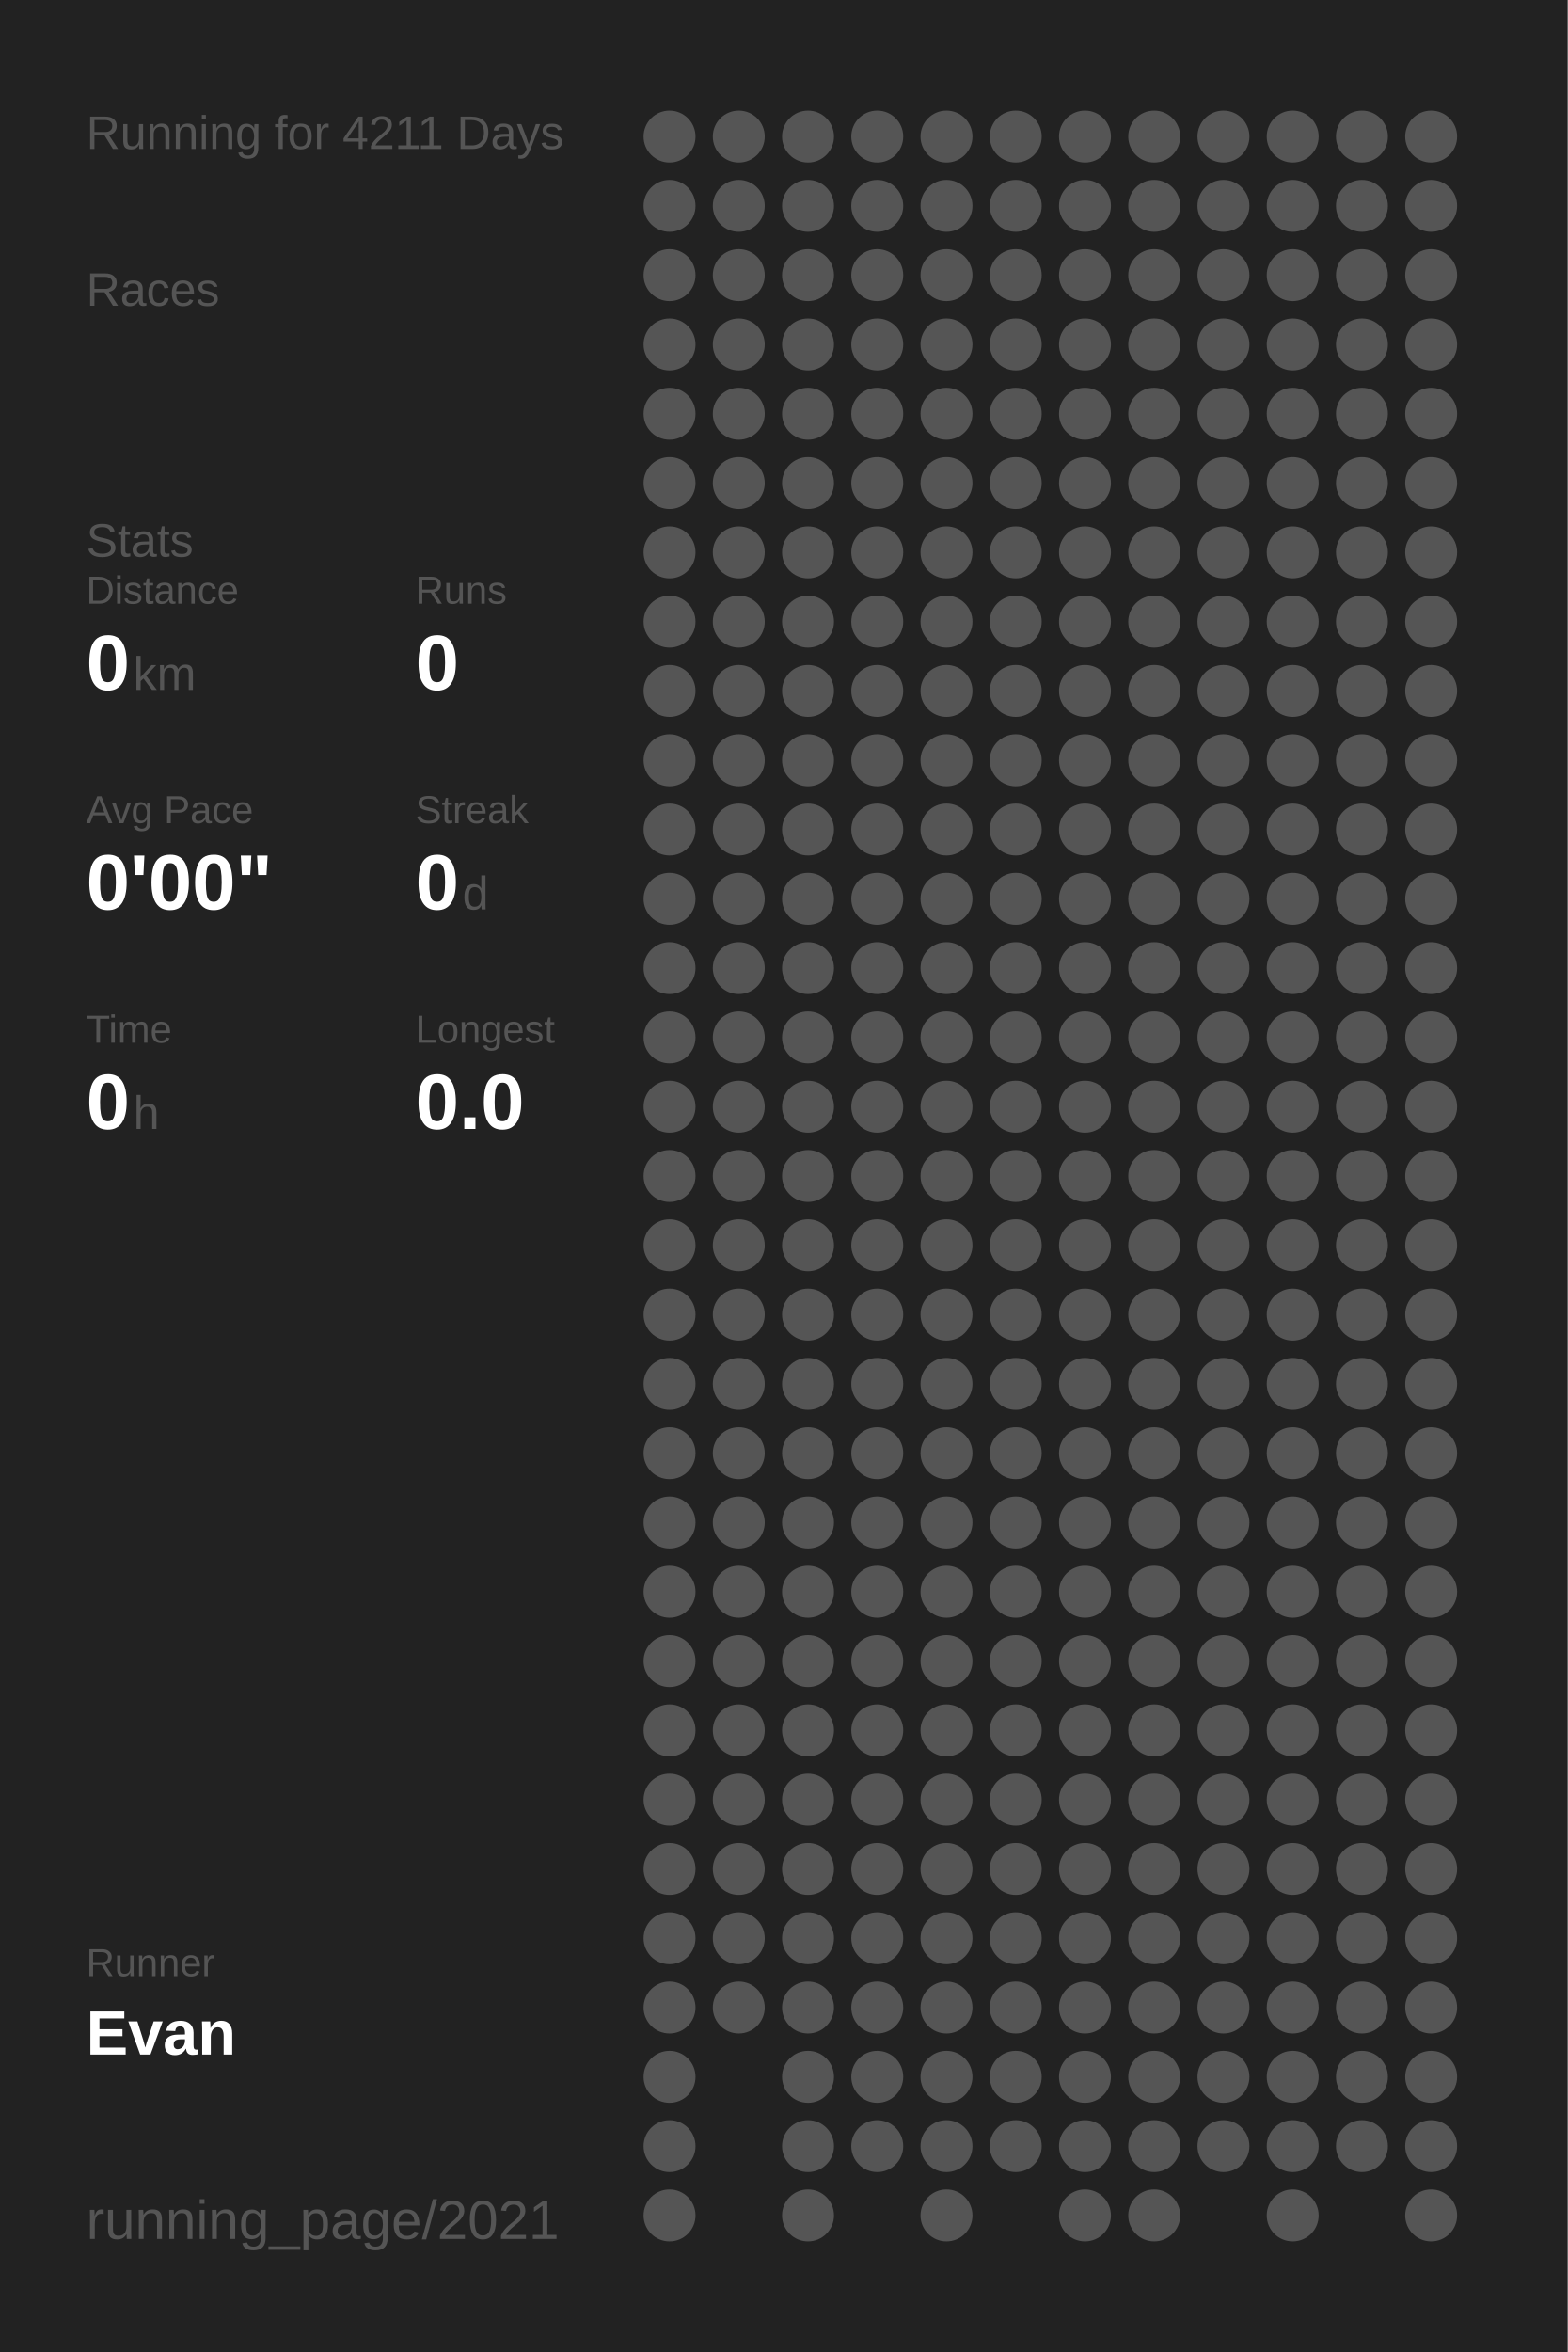
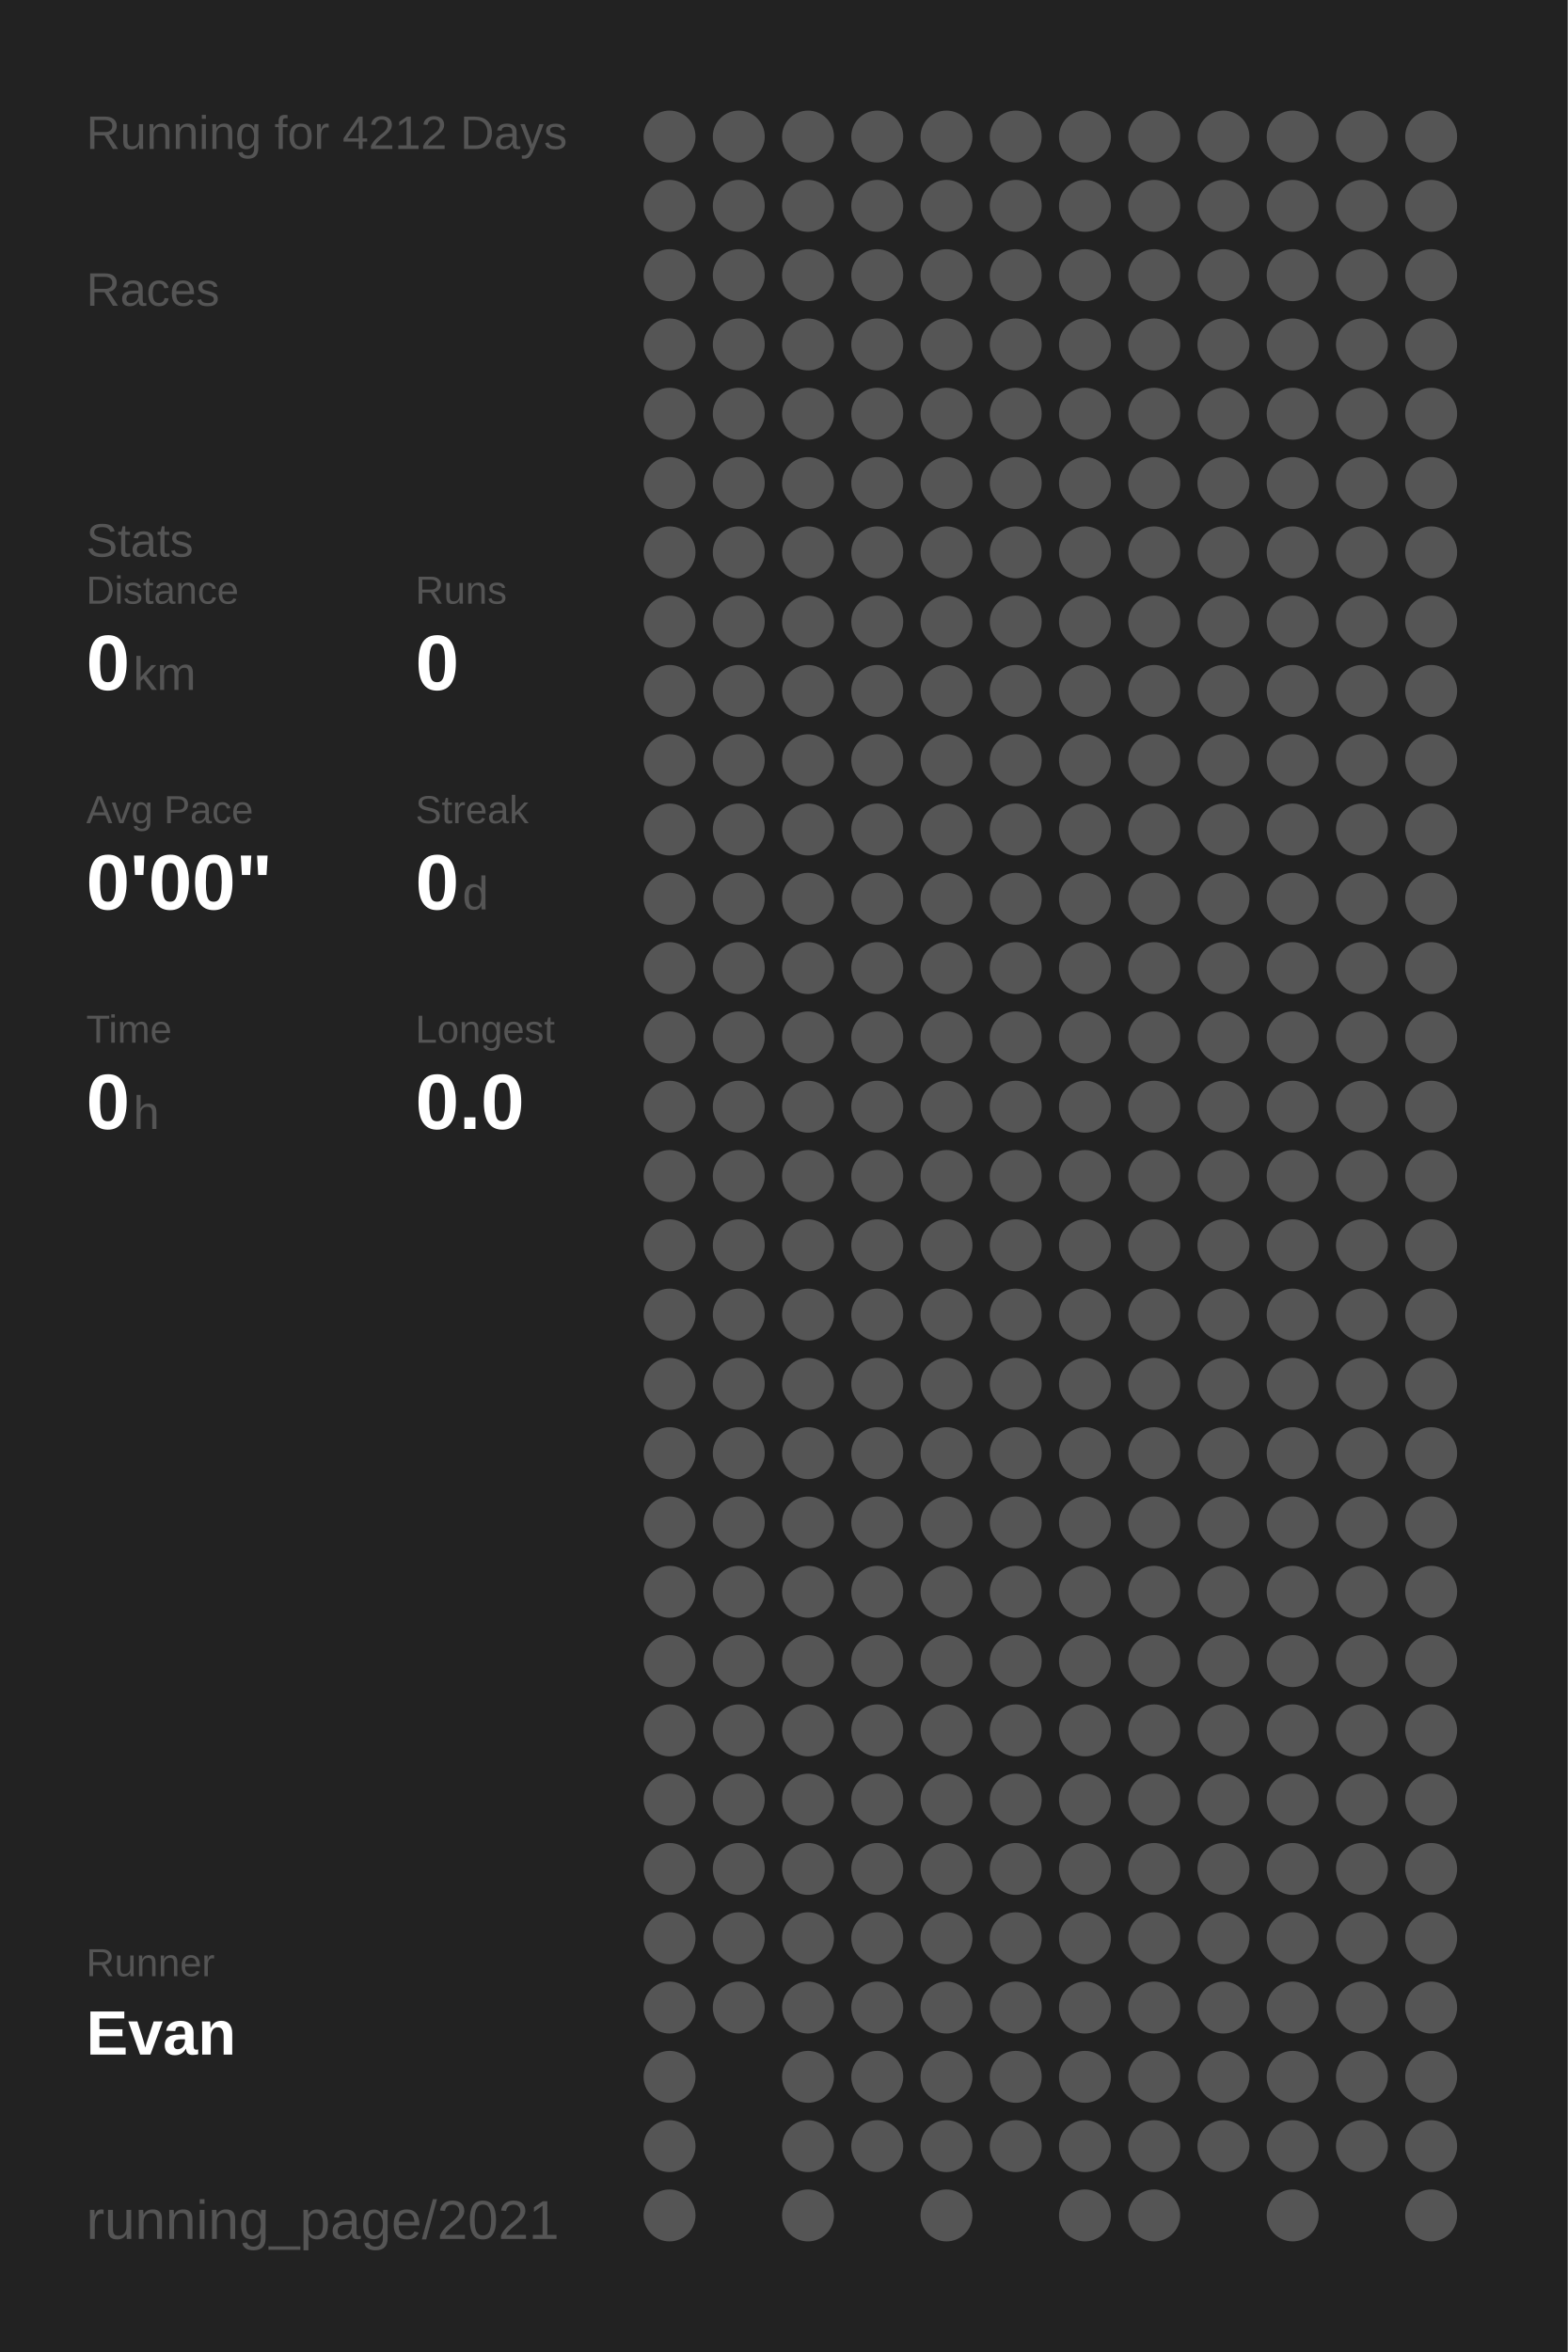
<svg xmlns="http://www.w3.org/2000/svg" baseProfile="full" height="300mm" version="1.1" viewBox="0,0,200,300" width="200mm">
  <defs />
  <rect fill="#222222" height="300" width="200" x="0" y="0" />
-   <text fill="#555555" style="font-size:6px; font-family:Arial;" x="11" y="19">Running for 4211 Days</text>
+   <text fill="#555555" style="font-size:6px; font-family:Arial;" x="11" y="19">Running for 4212 Days</text>
  <text fill="#555555" style="font-size:6px; font-family:Arial;" x="11" y="39">Races</text>
  <text fill="#555555" style="font-size:6px; font-family:Arial;" x="11" y="71">Stats</text>
  <text fill="#555555" style="font-size:5px; font-family:Arial;" x="11" y="77">Distance</text>
  <text fill="#FFFFFF" style="font-size:10px; font-family:Arial; font-weight:bold;" x="11" y="88">0</text>
  <text fill="#555555" style="font-size:6px; font-family:Arial;" x="17" y="88">km</text>
  <text fill="#555555" style="font-size:5px; font-family:Arial;" x="53" y="77">Runs</text>
  <text fill="#FFFFFF" style="font-size:10px; font-family:Arial; font-weight:bold;" x="53" y="88">0</text>
  <text fill="#555555" style="font-size:5px; font-family:Arial;" x="11" y="105">Avg Pace</text>
  <text fill="#FFFFFF" style="font-size:10px; font-family:Arial; font-weight:bold;" x="11" y="116">0'00"</text>
  <text fill="#555555" style="font-size:5px; font-family:Arial;" x="53" y="105">Streak</text>
  <text fill="#FFFFFF" style="font-size:10px; font-family:Arial; font-weight:bold;" x="53" y="116">0</text>
  <text fill="#555555" style="font-size:6px; font-family:Arial;" x="59" y="116">d</text>
  <text fill="#555555" style="font-size:5px; font-family:Arial;" x="11" y="133">Time</text>
  <text fill="#FFFFFF" style="font-size:10px; font-family:Arial; font-weight:bold;" x="11" y="144">0</text>
  <text fill="#555555" style="font-size:6px; font-family:Arial;" x="17" y="144">h</text>
  <text fill="#555555" style="font-size:5px; font-family:Arial;" x="53" y="133">Longest</text>
  <text fill="#FFFFFF" style="font-size:10px; font-family:Arial; font-weight:bold;" x="53" y="144">0.0</text>
  <text fill="#555555" style="font-size:5px; font-family:Arial;" x="11" y="252.065">Runner</text>
  <text fill="#FFFFFF" style="font-size:8px; font-family:Arial; font-weight:bold;" x="11" y="262.065">Evan</text>
  <text fill="#555555" style="font-size:7px; font-family:Arial;" x="11" y="285.581">running_page/2021</text>
  <circle cx="85.417" cy="17.419" fill="#555555" r="3.312" />
  <circle cx="85.417" cy="26.258" fill="#555555" r="3.312" />
  <circle cx="85.417" cy="35.097" fill="#555555" r="3.312" />
  <circle cx="85.417" cy="43.935" fill="#555555" r="3.312" />
  <circle cx="85.417" cy="52.774" fill="#555555" r="3.312" />
  <circle cx="85.417" cy="61.613" fill="#555555" r="3.312" />
  <circle cx="85.417" cy="70.452" fill="#555555" r="3.312" />
  <circle cx="85.417" cy="79.29" fill="#555555" r="3.312" />
  <circle cx="85.417" cy="88.129" fill="#555555" r="3.312" />
  <circle cx="85.417" cy="96.968" fill="#555555" r="3.312" />
  <circle cx="85.417" cy="105.806" fill="#555555" r="3.312" />
  <circle cx="85.417" cy="114.645" fill="#555555" r="3.312" />
  <circle cx="85.417" cy="123.484" fill="#555555" r="3.312" />
  <circle cx="85.417" cy="132.323" fill="#555555" r="3.312" />
  <circle cx="85.417" cy="141.161" fill="#555555" r="3.312" />
  <circle cx="85.417" cy="150" fill="#555555" r="3.312" />
  <circle cx="85.417" cy="158.839" fill="#555555" r="3.312" />
  <circle cx="85.417" cy="167.677" fill="#555555" r="3.312" />
  <circle cx="85.417" cy="176.516" fill="#555555" r="3.312" />
  <circle cx="85.417" cy="185.355" fill="#555555" r="3.312" />
  <circle cx="85.417" cy="194.194" fill="#555555" r="3.312" />
  <circle cx="85.417" cy="203.032" fill="#555555" r="3.312" />
  <circle cx="85.417" cy="211.871" fill="#555555" r="3.312" />
  <circle cx="85.417" cy="220.71" fill="#555555" r="3.312" />
  <circle cx="85.417" cy="229.548" fill="#555555" r="3.312" />
  <circle cx="85.417" cy="238.387" fill="#555555" r="3.312" />
  <circle cx="85.417" cy="247.226" fill="#555555" r="3.312" />
  <circle cx="85.417" cy="256.065" fill="#555555" r="3.312" />
  <circle cx="85.417" cy="264.903" fill="#555555" r="3.312" />
  <circle cx="85.417" cy="273.742" fill="#555555" r="3.312" />
  <circle cx="85.417" cy="282.581" fill="#555555" r="3.312" />
  <circle cx="94.25" cy="17.419" fill="#555555" r="3.312" />
  <circle cx="94.25" cy="26.258" fill="#555555" r="3.312" />
  <circle cx="94.25" cy="35.097" fill="#555555" r="3.312" />
  <circle cx="94.25" cy="43.935" fill="#555555" r="3.312" />
  <circle cx="94.25" cy="52.774" fill="#555555" r="3.312" />
  <circle cx="94.25" cy="61.613" fill="#555555" r="3.312" />
  <circle cx="94.25" cy="70.452" fill="#555555" r="3.312" />
  <circle cx="94.25" cy="79.29" fill="#555555" r="3.312" />
  <circle cx="94.25" cy="88.129" fill="#555555" r="3.312" />
  <circle cx="94.25" cy="96.968" fill="#555555" r="3.312" />
  <circle cx="94.25" cy="105.806" fill="#555555" r="3.312" />
  <circle cx="94.25" cy="114.645" fill="#555555" r="3.312" />
  <circle cx="94.25" cy="123.484" fill="#555555" r="3.312" />
  <circle cx="94.25" cy="132.323" fill="#555555" r="3.312" />
  <circle cx="94.25" cy="141.161" fill="#555555" r="3.312" />
  <circle cx="94.25" cy="150" fill="#555555" r="3.312" />
  <circle cx="94.25" cy="158.839" fill="#555555" r="3.312" />
  <circle cx="94.25" cy="167.677" fill="#555555" r="3.312" />
  <circle cx="94.25" cy="176.516" fill="#555555" r="3.312" />
  <circle cx="94.25" cy="185.355" fill="#555555" r="3.312" />
  <circle cx="94.25" cy="194.194" fill="#555555" r="3.312" />
  <circle cx="94.25" cy="203.032" fill="#555555" r="3.312" />
  <circle cx="94.25" cy="211.871" fill="#555555" r="3.312" />
  <circle cx="94.25" cy="220.71" fill="#555555" r="3.312" />
  <circle cx="94.25" cy="229.548" fill="#555555" r="3.312" />
  <circle cx="94.25" cy="238.387" fill="#555555" r="3.312" />
  <circle cx="94.25" cy="247.226" fill="#555555" r="3.312" />
  <circle cx="94.25" cy="256.065" fill="#555555" r="3.312" />
  <circle cx="103.083" cy="17.419" fill="#555555" r="3.312" />
  <circle cx="103.083" cy="26.258" fill="#555555" r="3.312" />
  <circle cx="103.083" cy="35.097" fill="#555555" r="3.312" />
  <circle cx="103.083" cy="43.935" fill="#555555" r="3.312" />
  <circle cx="103.083" cy="52.774" fill="#555555" r="3.312" />
  <circle cx="103.083" cy="61.613" fill="#555555" r="3.312" />
  <circle cx="103.083" cy="70.452" fill="#555555" r="3.312" />
  <circle cx="103.083" cy="79.29" fill="#555555" r="3.312" />
  <circle cx="103.083" cy="88.129" fill="#555555" r="3.312" />
  <circle cx="103.083" cy="96.968" fill="#555555" r="3.312" />
  <circle cx="103.083" cy="105.806" fill="#555555" r="3.312" />
  <circle cx="103.083" cy="114.645" fill="#555555" r="3.312" />
  <circle cx="103.083" cy="123.484" fill="#555555" r="3.312" />
  <circle cx="103.083" cy="132.323" fill="#555555" r="3.312" />
  <circle cx="103.083" cy="141.161" fill="#555555" r="3.312" />
  <circle cx="103.083" cy="150" fill="#555555" r="3.312" />
  <circle cx="103.083" cy="158.839" fill="#555555" r="3.312" />
  <circle cx="103.083" cy="167.677" fill="#555555" r="3.312" />
  <circle cx="103.083" cy="176.516" fill="#555555" r="3.312" />
  <circle cx="103.083" cy="185.355" fill="#555555" r="3.312" />
  <circle cx="103.083" cy="194.194" fill="#555555" r="3.312" />
  <circle cx="103.083" cy="203.032" fill="#555555" r="3.312" />
  <circle cx="103.083" cy="211.871" fill="#555555" r="3.312" />
  <circle cx="103.083" cy="220.71" fill="#555555" r="3.312" />
  <circle cx="103.083" cy="229.548" fill="#555555" r="3.312" />
  <circle cx="103.083" cy="238.387" fill="#555555" r="3.312" />
  <circle cx="103.083" cy="247.226" fill="#555555" r="3.312" />
  <circle cx="103.083" cy="256.065" fill="#555555" r="3.312" />
  <circle cx="103.083" cy="264.903" fill="#555555" r="3.312" />
  <circle cx="103.083" cy="273.742" fill="#555555" r="3.312" />
  <circle cx="103.083" cy="282.581" fill="#555555" r="3.312" />
  <circle cx="111.917" cy="17.419" fill="#555555" r="3.312" />
  <circle cx="111.917" cy="26.258" fill="#555555" r="3.312" />
  <circle cx="111.917" cy="35.097" fill="#555555" r="3.312" />
  <circle cx="111.917" cy="43.935" fill="#555555" r="3.312" />
  <circle cx="111.917" cy="52.774" fill="#555555" r="3.312" />
  <circle cx="111.917" cy="61.613" fill="#555555" r="3.312" />
  <circle cx="111.917" cy="70.452" fill="#555555" r="3.312" />
  <circle cx="111.917" cy="79.29" fill="#555555" r="3.312" />
  <circle cx="111.917" cy="88.129" fill="#555555" r="3.312" />
  <circle cx="111.917" cy="96.968" fill="#555555" r="3.312" />
  <circle cx="111.917" cy="105.806" fill="#555555" r="3.312" />
  <circle cx="111.917" cy="114.645" fill="#555555" r="3.312" />
  <circle cx="111.917" cy="123.484" fill="#555555" r="3.312" />
  <circle cx="111.917" cy="132.323" fill="#555555" r="3.312" />
  <circle cx="111.917" cy="141.161" fill="#555555" r="3.312" />
  <circle cx="111.917" cy="150" fill="#555555" r="3.312" />
  <circle cx="111.917" cy="158.839" fill="#555555" r="3.312" />
  <circle cx="111.917" cy="167.677" fill="#555555" r="3.312" />
  <circle cx="111.917" cy="176.516" fill="#555555" r="3.312" />
  <circle cx="111.917" cy="185.355" fill="#555555" r="3.312" />
  <circle cx="111.917" cy="194.194" fill="#555555" r="3.312" />
  <circle cx="111.917" cy="203.032" fill="#555555" r="3.312" />
  <circle cx="111.917" cy="211.871" fill="#555555" r="3.312" />
  <circle cx="111.917" cy="220.71" fill="#555555" r="3.312" />
  <circle cx="111.917" cy="229.548" fill="#555555" r="3.312" />
  <circle cx="111.917" cy="238.387" fill="#555555" r="3.312" />
  <circle cx="111.917" cy="247.226" fill="#555555" r="3.312" />
  <circle cx="111.917" cy="256.065" fill="#555555" r="3.312" />
  <circle cx="111.917" cy="264.903" fill="#555555" r="3.312" />
  <circle cx="111.917" cy="273.742" fill="#555555" r="3.312" />
  <circle cx="120.75" cy="17.419" fill="#555555" r="3.312" />
  <circle cx="120.75" cy="26.258" fill="#555555" r="3.312" />
  <circle cx="120.75" cy="35.097" fill="#555555" r="3.312" />
  <circle cx="120.75" cy="43.935" fill="#555555" r="3.312" />
  <circle cx="120.75" cy="52.774" fill="#555555" r="3.312" />
  <circle cx="120.75" cy="61.613" fill="#555555" r="3.312" />
  <circle cx="120.75" cy="70.452" fill="#555555" r="3.312" />
  <circle cx="120.75" cy="79.29" fill="#555555" r="3.312" />
  <circle cx="120.75" cy="88.129" fill="#555555" r="3.312" />
  <circle cx="120.75" cy="96.968" fill="#555555" r="3.312" />
  <circle cx="120.75" cy="105.806" fill="#555555" r="3.312" />
  <circle cx="120.75" cy="114.645" fill="#555555" r="3.312" />
  <circle cx="120.75" cy="123.484" fill="#555555" r="3.312" />
  <circle cx="120.75" cy="132.323" fill="#555555" r="3.312" />
  <circle cx="120.75" cy="141.161" fill="#555555" r="3.312" />
  <circle cx="120.75" cy="150" fill="#555555" r="3.312" />
  <circle cx="120.75" cy="158.839" fill="#555555" r="3.312" />
  <circle cx="120.75" cy="167.677" fill="#555555" r="3.312" />
  <circle cx="120.75" cy="176.516" fill="#555555" r="3.312" />
  <circle cx="120.75" cy="185.355" fill="#555555" r="3.312" />
  <circle cx="120.75" cy="194.194" fill="#555555" r="3.312" />
  <circle cx="120.75" cy="203.032" fill="#555555" r="3.312" />
  <circle cx="120.75" cy="211.871" fill="#555555" r="3.312" />
  <circle cx="120.75" cy="220.71" fill="#555555" r="3.312" />
  <circle cx="120.75" cy="229.548" fill="#555555" r="3.312" />
  <circle cx="120.75" cy="238.387" fill="#555555" r="3.312" />
  <circle cx="120.75" cy="247.226" fill="#555555" r="3.312" />
  <circle cx="120.75" cy="256.065" fill="#555555" r="3.312" />
  <circle cx="120.75" cy="264.903" fill="#555555" r="3.312" />
  <circle cx="120.75" cy="273.742" fill="#555555" r="3.312" />
  <circle cx="120.75" cy="282.581" fill="#555555" r="3.312" />
  <circle cx="129.583" cy="17.419" fill="#555555" r="3.312" />
  <circle cx="129.583" cy="26.258" fill="#555555" r="3.312" />
  <circle cx="129.583" cy="35.097" fill="#555555" r="3.312" />
  <circle cx="129.583" cy="43.935" fill="#555555" r="3.312" />
  <circle cx="129.583" cy="52.774" fill="#555555" r="3.312" />
  <circle cx="129.583" cy="61.613" fill="#555555" r="3.312" />
  <circle cx="129.583" cy="70.452" fill="#555555" r="3.312" />
  <circle cx="129.583" cy="79.29" fill="#555555" r="3.312" />
  <circle cx="129.583" cy="88.129" fill="#555555" r="3.312" />
  <circle cx="129.583" cy="96.968" fill="#555555" r="3.312" />
  <circle cx="129.583" cy="105.806" fill="#555555" r="3.312" />
  <circle cx="129.583" cy="114.645" fill="#555555" r="3.312" />
  <circle cx="129.583" cy="123.484" fill="#555555" r="3.312" />
  <circle cx="129.583" cy="132.323" fill="#555555" r="3.312" />
  <circle cx="129.583" cy="141.161" fill="#555555" r="3.312" />
  <circle cx="129.583" cy="150" fill="#555555" r="3.312" />
  <circle cx="129.583" cy="158.839" fill="#555555" r="3.312" />
  <circle cx="129.583" cy="167.677" fill="#555555" r="3.312" />
  <circle cx="129.583" cy="176.516" fill="#555555" r="3.312" />
  <circle cx="129.583" cy="185.355" fill="#555555" r="3.312" />
  <circle cx="129.583" cy="194.194" fill="#555555" r="3.312" />
  <circle cx="129.583" cy="203.032" fill="#555555" r="3.312" />
  <circle cx="129.583" cy="211.871" fill="#555555" r="3.312" />
  <circle cx="129.583" cy="220.71" fill="#555555" r="3.312" />
  <circle cx="129.583" cy="229.548" fill="#555555" r="3.312" />
  <circle cx="129.583" cy="238.387" fill="#555555" r="3.312" />
  <circle cx="129.583" cy="247.226" fill="#555555" r="3.312" />
  <circle cx="129.583" cy="256.065" fill="#555555" r="3.312" />
  <circle cx="129.583" cy="264.903" fill="#555555" r="3.312" />
  <circle cx="129.583" cy="273.742" fill="#555555" r="3.312" />
  <circle cx="138.417" cy="17.419" fill="#555555" r="3.312" />
  <circle cx="138.417" cy="26.258" fill="#555555" r="3.312" />
  <circle cx="138.417" cy="35.097" fill="#555555" r="3.312" />
  <circle cx="138.417" cy="43.935" fill="#555555" r="3.312" />
  <circle cx="138.417" cy="52.774" fill="#555555" r="3.312" />
  <circle cx="138.417" cy="61.613" fill="#555555" r="3.312" />
  <circle cx="138.417" cy="70.452" fill="#555555" r="3.312" />
  <circle cx="138.417" cy="79.29" fill="#555555" r="3.312" />
  <circle cx="138.417" cy="88.129" fill="#555555" r="3.312" />
  <circle cx="138.417" cy="96.968" fill="#555555" r="3.312" />
  <circle cx="138.417" cy="105.806" fill="#555555" r="3.312" />
  <circle cx="138.417" cy="114.645" fill="#555555" r="3.312" />
  <circle cx="138.417" cy="123.484" fill="#555555" r="3.312" />
  <circle cx="138.417" cy="132.323" fill="#555555" r="3.312" />
  <circle cx="138.417" cy="141.161" fill="#555555" r="3.312" />
  <circle cx="138.417" cy="150" fill="#555555" r="3.312" />
  <circle cx="138.417" cy="158.839" fill="#555555" r="3.312" />
  <circle cx="138.417" cy="167.677" fill="#555555" r="3.312" />
  <circle cx="138.417" cy="176.516" fill="#555555" r="3.312" />
  <circle cx="138.417" cy="185.355" fill="#555555" r="3.312" />
  <circle cx="138.417" cy="194.194" fill="#555555" r="3.312" />
  <circle cx="138.417" cy="203.032" fill="#555555" r="3.312" />
  <circle cx="138.417" cy="211.871" fill="#555555" r="3.312" />
  <circle cx="138.417" cy="220.71" fill="#555555" r="3.312" />
  <circle cx="138.417" cy="229.548" fill="#555555" r="3.312" />
  <circle cx="138.417" cy="238.387" fill="#555555" r="3.312" />
  <circle cx="138.417" cy="247.226" fill="#555555" r="3.312" />
  <circle cx="138.417" cy="256.065" fill="#555555" r="3.312" />
  <circle cx="138.417" cy="264.903" fill="#555555" r="3.312" />
  <circle cx="138.417" cy="273.742" fill="#555555" r="3.312" />
  <circle cx="138.417" cy="282.581" fill="#555555" r="3.312" />
  <circle cx="147.25" cy="17.419" fill="#555555" r="3.312" />
  <circle cx="147.25" cy="26.258" fill="#555555" r="3.312" />
  <circle cx="147.25" cy="35.097" fill="#555555" r="3.312" />
  <circle cx="147.25" cy="43.935" fill="#555555" r="3.312" />
  <circle cx="147.25" cy="52.774" fill="#555555" r="3.312" />
  <circle cx="147.25" cy="61.613" fill="#555555" r="3.312" />
  <circle cx="147.25" cy="70.452" fill="#555555" r="3.312" />
  <circle cx="147.25" cy="79.29" fill="#555555" r="3.312" />
  <circle cx="147.25" cy="88.129" fill="#555555" r="3.312" />
  <circle cx="147.25" cy="96.968" fill="#555555" r="3.312" />
  <circle cx="147.25" cy="105.806" fill="#555555" r="3.312" />
  <circle cx="147.25" cy="114.645" fill="#555555" r="3.312" />
  <circle cx="147.25" cy="123.484" fill="#555555" r="3.312" />
  <circle cx="147.25" cy="132.323" fill="#555555" r="3.312" />
  <circle cx="147.25" cy="141.161" fill="#555555" r="3.312" />
  <circle cx="147.25" cy="150" fill="#555555" r="3.312" />
  <circle cx="147.25" cy="158.839" fill="#555555" r="3.312" />
  <circle cx="147.25" cy="167.677" fill="#555555" r="3.312" />
  <circle cx="147.25" cy="176.516" fill="#555555" r="3.312" />
  <circle cx="147.25" cy="185.355" fill="#555555" r="3.312" />
  <circle cx="147.25" cy="194.194" fill="#555555" r="3.312" />
  <circle cx="147.25" cy="203.032" fill="#555555" r="3.312" />
  <circle cx="147.25" cy="211.871" fill="#555555" r="3.312" />
  <circle cx="147.25" cy="220.71" fill="#555555" r="3.312" />
  <circle cx="147.25" cy="229.548" fill="#555555" r="3.312" />
  <circle cx="147.25" cy="238.387" fill="#555555" r="3.312" />
  <circle cx="147.25" cy="247.226" fill="#555555" r="3.312" />
  <circle cx="147.25" cy="256.065" fill="#555555" r="3.312" />
  <circle cx="147.25" cy="264.903" fill="#555555" r="3.312" />
  <circle cx="147.25" cy="273.742" fill="#555555" r="3.312" />
  <circle cx="147.25" cy="282.581" fill="#555555" r="3.312" />
  <circle cx="156.083" cy="17.419" fill="#555555" r="3.312" />
  <circle cx="156.083" cy="26.258" fill="#555555" r="3.312" />
  <circle cx="156.083" cy="35.097" fill="#555555" r="3.312" />
  <circle cx="156.083" cy="43.935" fill="#555555" r="3.312" />
  <circle cx="156.083" cy="52.774" fill="#555555" r="3.312" />
  <circle cx="156.083" cy="61.613" fill="#555555" r="3.312" />
  <circle cx="156.083" cy="70.452" fill="#555555" r="3.312" />
  <circle cx="156.083" cy="79.29" fill="#555555" r="3.312" />
  <circle cx="156.083" cy="88.129" fill="#555555" r="3.312" />
  <circle cx="156.083" cy="96.968" fill="#555555" r="3.312" />
  <circle cx="156.083" cy="105.806" fill="#555555" r="3.312" />
  <circle cx="156.083" cy="114.645" fill="#555555" r="3.312" />
  <circle cx="156.083" cy="123.484" fill="#555555" r="3.312" />
  <circle cx="156.083" cy="132.323" fill="#555555" r="3.312" />
  <circle cx="156.083" cy="141.161" fill="#555555" r="3.312" />
  <circle cx="156.083" cy="150" fill="#555555" r="3.312" />
  <circle cx="156.083" cy="158.839" fill="#555555" r="3.312" />
  <circle cx="156.083" cy="167.677" fill="#555555" r="3.312" />
  <circle cx="156.083" cy="176.516" fill="#555555" r="3.312" />
  <circle cx="156.083" cy="185.355" fill="#555555" r="3.312" />
  <circle cx="156.083" cy="194.194" fill="#555555" r="3.312" />
  <circle cx="156.083" cy="203.032" fill="#555555" r="3.312" />
  <circle cx="156.083" cy="211.871" fill="#555555" r="3.312" />
  <circle cx="156.083" cy="220.71" fill="#555555" r="3.312" />
  <circle cx="156.083" cy="229.548" fill="#555555" r="3.312" />
  <circle cx="156.083" cy="238.387" fill="#555555" r="3.312" />
  <circle cx="156.083" cy="247.226" fill="#555555" r="3.312" />
  <circle cx="156.083" cy="256.065" fill="#555555" r="3.312" />
  <circle cx="156.083" cy="264.903" fill="#555555" r="3.312" />
  <circle cx="156.083" cy="273.742" fill="#555555" r="3.312" />
  <circle cx="164.917" cy="17.419" fill="#555555" r="3.312" />
  <circle cx="164.917" cy="26.258" fill="#555555" r="3.312" />
  <circle cx="164.917" cy="35.097" fill="#555555" r="3.312" />
  <circle cx="164.917" cy="43.935" fill="#555555" r="3.312" />
  <circle cx="164.917" cy="52.774" fill="#555555" r="3.312" />
  <circle cx="164.917" cy="61.613" fill="#555555" r="3.312" />
  <circle cx="164.917" cy="70.452" fill="#555555" r="3.312" />
  <circle cx="164.917" cy="79.29" fill="#555555" r="3.312" />
  <circle cx="164.917" cy="88.129" fill="#555555" r="3.312" />
  <circle cx="164.917" cy="96.968" fill="#555555" r="3.312" />
  <circle cx="164.917" cy="105.806" fill="#555555" r="3.312" />
  <circle cx="164.917" cy="114.645" fill="#555555" r="3.312" />
  <circle cx="164.917" cy="123.484" fill="#555555" r="3.312" />
  <circle cx="164.917" cy="132.323" fill="#555555" r="3.312" />
  <circle cx="164.917" cy="141.161" fill="#555555" r="3.312" />
  <circle cx="164.917" cy="150" fill="#555555" r="3.312" />
  <circle cx="164.917" cy="158.839" fill="#555555" r="3.312" />
  <circle cx="164.917" cy="167.677" fill="#555555" r="3.312" />
  <circle cx="164.917" cy="176.516" fill="#555555" r="3.312" />
  <circle cx="164.917" cy="185.355" fill="#555555" r="3.312" />
  <circle cx="164.917" cy="194.194" fill="#555555" r="3.312" />
  <circle cx="164.917" cy="203.032" fill="#555555" r="3.312" />
  <circle cx="164.917" cy="211.871" fill="#555555" r="3.312" />
  <circle cx="164.917" cy="220.71" fill="#555555" r="3.312" />
  <circle cx="164.917" cy="229.548" fill="#555555" r="3.312" />
  <circle cx="164.917" cy="238.387" fill="#555555" r="3.312" />
  <circle cx="164.917" cy="247.226" fill="#555555" r="3.312" />
  <circle cx="164.917" cy="256.065" fill="#555555" r="3.312" />
  <circle cx="164.917" cy="264.903" fill="#555555" r="3.312" />
  <circle cx="164.917" cy="273.742" fill="#555555" r="3.312" />
  <circle cx="164.917" cy="282.581" fill="#555555" r="3.312" />
  <circle cx="173.75" cy="17.419" fill="#555555" r="3.312" />
  <circle cx="173.75" cy="26.258" fill="#555555" r="3.312" />
  <circle cx="173.75" cy="35.097" fill="#555555" r="3.312" />
  <circle cx="173.75" cy="43.935" fill="#555555" r="3.312" />
  <circle cx="173.75" cy="52.774" fill="#555555" r="3.312" />
  <circle cx="173.75" cy="61.613" fill="#555555" r="3.312" />
  <circle cx="173.75" cy="70.452" fill="#555555" r="3.312" />
  <circle cx="173.75" cy="79.29" fill="#555555" r="3.312" />
  <circle cx="173.75" cy="88.129" fill="#555555" r="3.312" />
  <circle cx="173.75" cy="96.968" fill="#555555" r="3.312" />
  <circle cx="173.75" cy="105.806" fill="#555555" r="3.312" />
  <circle cx="173.75" cy="114.645" fill="#555555" r="3.312" />
  <circle cx="173.75" cy="123.484" fill="#555555" r="3.312" />
  <circle cx="173.75" cy="132.323" fill="#555555" r="3.312" />
  <circle cx="173.75" cy="141.161" fill="#555555" r="3.312" />
  <circle cx="173.75" cy="150" fill="#555555" r="3.312" />
  <circle cx="173.75" cy="158.839" fill="#555555" r="3.312" />
  <circle cx="173.75" cy="167.677" fill="#555555" r="3.312" />
  <circle cx="173.75" cy="176.516" fill="#555555" r="3.312" />
  <circle cx="173.75" cy="185.355" fill="#555555" r="3.312" />
  <circle cx="173.75" cy="194.194" fill="#555555" r="3.312" />
  <circle cx="173.75" cy="203.032" fill="#555555" r="3.312" />
  <circle cx="173.75" cy="211.871" fill="#555555" r="3.312" />
  <circle cx="173.75" cy="220.71" fill="#555555" r="3.312" />
  <circle cx="173.75" cy="229.548" fill="#555555" r="3.312" />
  <circle cx="173.75" cy="238.387" fill="#555555" r="3.312" />
  <circle cx="173.75" cy="247.226" fill="#555555" r="3.312" />
  <circle cx="173.75" cy="256.065" fill="#555555" r="3.312" />
  <circle cx="173.75" cy="264.903" fill="#555555" r="3.312" />
  <circle cx="173.75" cy="273.742" fill="#555555" r="3.312" />
  <circle cx="182.583" cy="17.419" fill="#555555" r="3.312" />
  <circle cx="182.583" cy="26.258" fill="#555555" r="3.312" />
  <circle cx="182.583" cy="35.097" fill="#555555" r="3.312" />
  <circle cx="182.583" cy="43.935" fill="#555555" r="3.312" />
  <circle cx="182.583" cy="52.774" fill="#555555" r="3.312" />
  <circle cx="182.583" cy="61.613" fill="#555555" r="3.312" />
  <circle cx="182.583" cy="70.452" fill="#555555" r="3.312" />
  <circle cx="182.583" cy="79.29" fill="#555555" r="3.312" />
  <circle cx="182.583" cy="88.129" fill="#555555" r="3.312" />
  <circle cx="182.583" cy="96.968" fill="#555555" r="3.312" />
  <circle cx="182.583" cy="105.806" fill="#555555" r="3.312" />
  <circle cx="182.583" cy="114.645" fill="#555555" r="3.312" />
  <circle cx="182.583" cy="123.484" fill="#555555" r="3.312" />
  <circle cx="182.583" cy="132.323" fill="#555555" r="3.312" />
  <circle cx="182.583" cy="141.161" fill="#555555" r="3.312" />
  <circle cx="182.583" cy="150" fill="#555555" r="3.312" />
  <circle cx="182.583" cy="158.839" fill="#555555" r="3.312" />
  <circle cx="182.583" cy="167.677" fill="#555555" r="3.312" />
  <circle cx="182.583" cy="176.516" fill="#555555" r="3.312" />
  <circle cx="182.583" cy="185.355" fill="#555555" r="3.312" />
  <circle cx="182.583" cy="194.194" fill="#555555" r="3.312" />
  <circle cx="182.583" cy="203.032" fill="#555555" r="3.312" />
  <circle cx="182.583" cy="211.871" fill="#555555" r="3.312" />
  <circle cx="182.583" cy="220.71" fill="#555555" r="3.312" />
  <circle cx="182.583" cy="229.548" fill="#555555" r="3.312" />
  <circle cx="182.583" cy="238.387" fill="#555555" r="3.312" />
  <circle cx="182.583" cy="247.226" fill="#555555" r="3.312" />
  <circle cx="182.583" cy="256.065" fill="#555555" r="3.312" />
  <circle cx="182.583" cy="264.903" fill="#555555" r="3.312" />
  <circle cx="182.583" cy="273.742" fill="#555555" r="3.312" />
  <circle cx="182.583" cy="282.581" fill="#555555" r="3.312" />
</svg>
